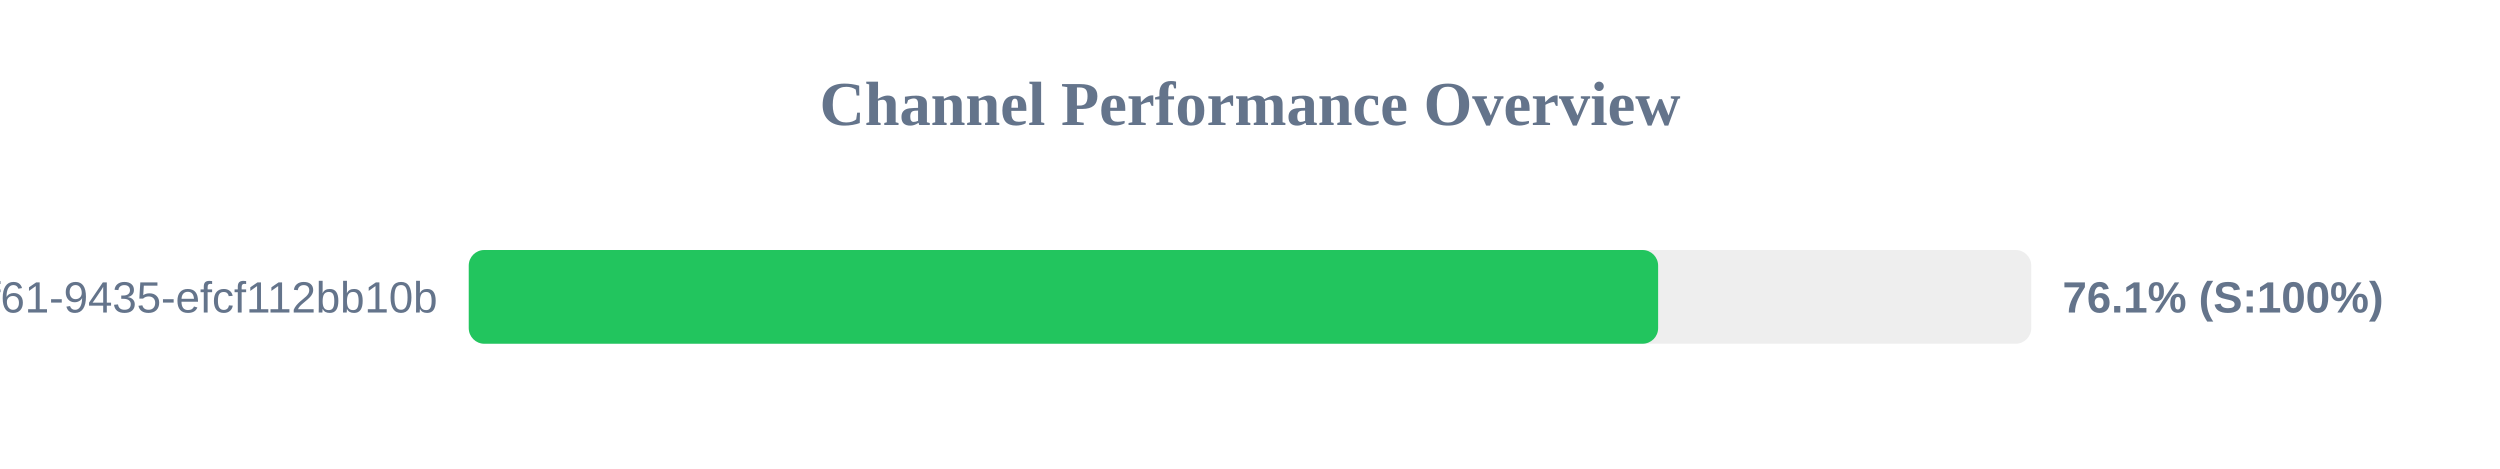
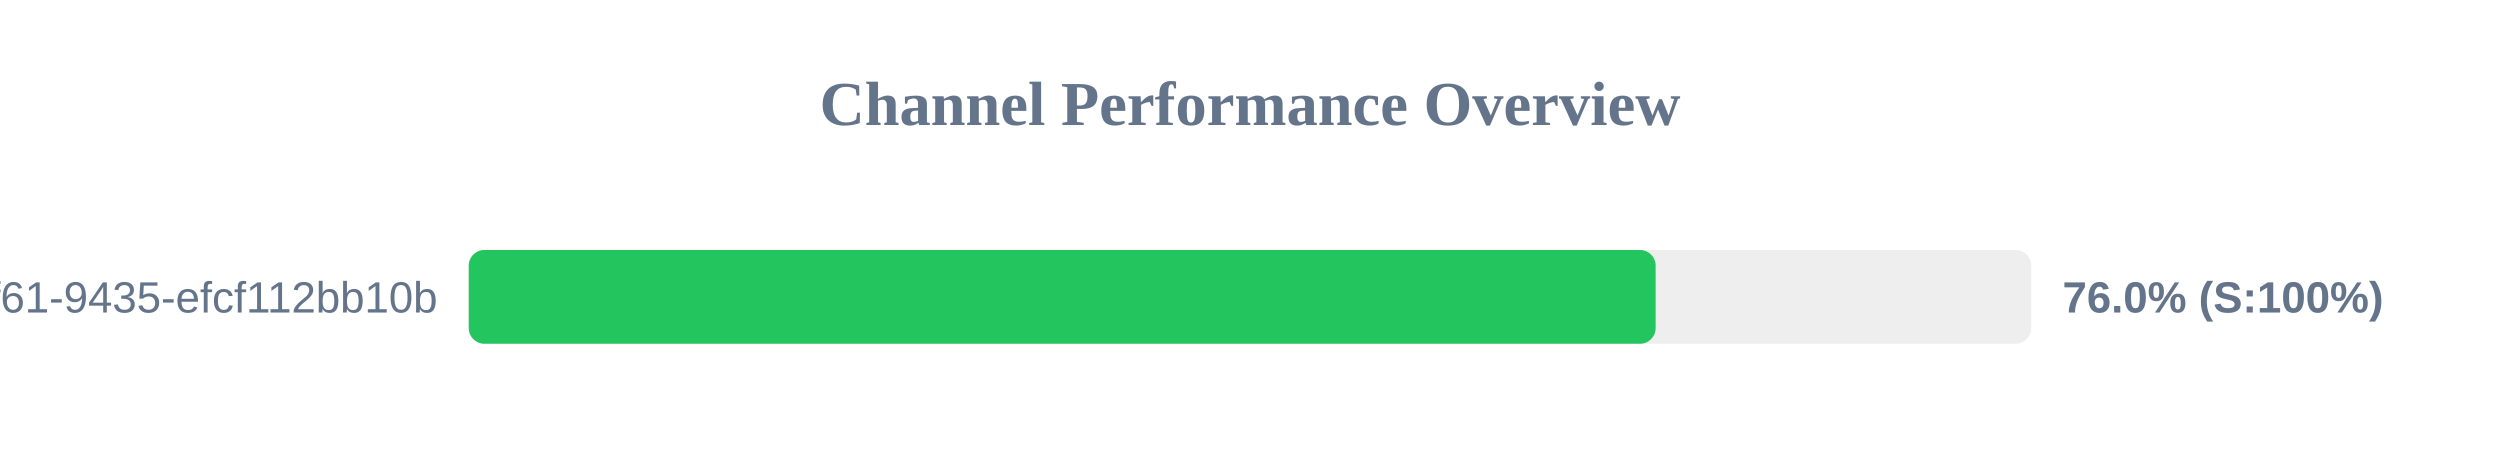
<svg xmlns="http://www.w3.org/2000/svg" width="800" height="150" version="1.1">
  <style>
        .row { font: 14px Arial; fill: #64748b; }
        .score { font: bold 14px Arial; fill: #64748b; }
    </style>
  <text x="400" y="40" text-anchor="middle" font-size="20px" font-weight="bold" fill="#64748b">Channel Performance Overview</text>
  <rect x="150" y="80" width="500" height="30" fill="#eee" rx="5" />
-   <rect x="150" y="80" width="380.6" height="30" fill="#22c55e" rx="5" />
+   <rect x="150" y="80" width="379.8" height="30" fill="#22c55e" rx="5" />
  <text x="140" y="100" text-anchor="end" class="row">?uuid=07c122ad-50b2-4f61-9435-efcf112bb10b</text>
-   <text x="660" y="100" text-anchor="start" class="score">76.1% (S:100%)</text>
+   <text x="660" y="100" text-anchor="start" class="score">76.0% (S:100%)</text>
</svg>
